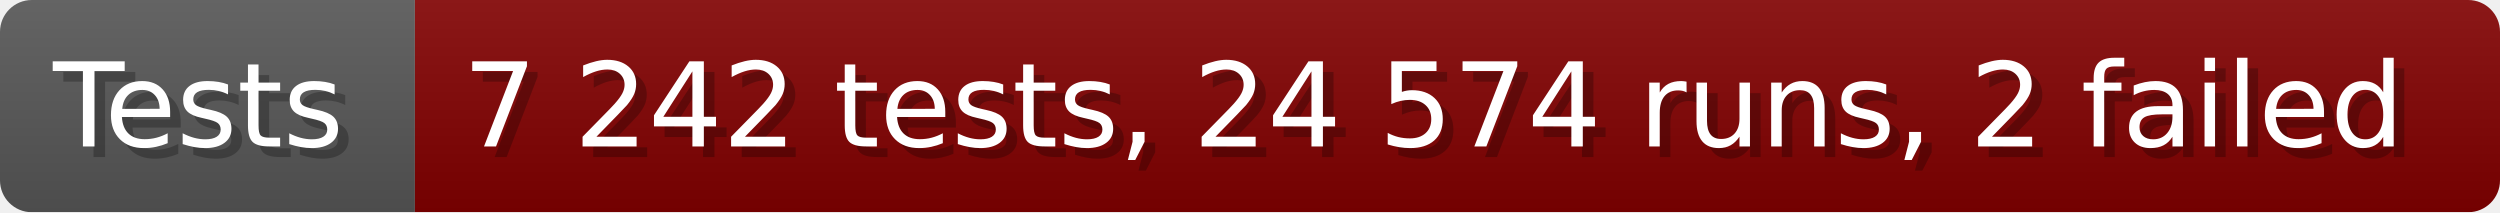
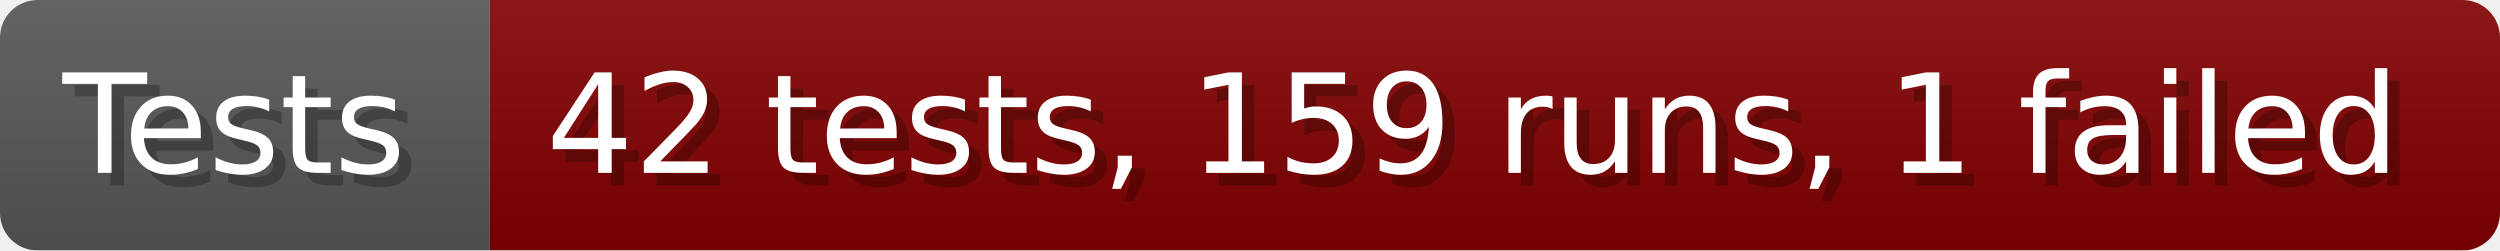
- <svg xmlns="http://www.w3.org/2000/svg" width="235.6" height="20" viewBox="0 0 2356 200" role="img" aria-label="Tests: 7 242 tests, 24 574 runs, 2 failed">
+ <svg xmlns="http://www.w3.org/2000/svg" width="199.6" height="20" viewBox="0 0 1996 200" role="img" aria-label="Tests: 42 tests, 159 runs, 1 failed">
  <linearGradient id="a" x2="0" y2="100%">
    <stop offset="0" stop-opacity=".1" stop-color="#EEE" />
    <stop offset="1" stop-opacity=".1" />
  </linearGradient>
  <mask id="m">
-     <rect width="2356" height="200" rx="30" fill="#FFF" />
+     <rect width="1996" height="200" rx="30" fill="#FFF" />
  </mask>
  <g mask="url(#m)">
    <rect width="391" height="200" fill="#555" />
-     <rect width="1965" height="200" fill="#800000" x="391" />
-     <rect width="2356" height="200" fill="url(#a)" />
+     <rect width="1605" height="200" fill="#800000" x="391" />
+     <rect width="1996" height="200" fill="url(#a)" />
  </g>
  <g aria-hidden="true" fill="#fff" text-anchor="start" font-family="Verdana,DejaVu Sans,sans-serif" font-size="110">
    <text x="60" y="148" textLength="291" fill="#000" opacity="0.25">Tests</text>
    <text x="50" y="138" textLength="291">Tests</text>
-     <text x="446" y="148" textLength="1865" fill="#000" opacity="0.25">7 242 tests, 24 574 runs, 2 failed</text>
-     <text x="436" y="138" textLength="1865">7 242 tests, 24 574 runs, 2 failed</text>
+     <text x="446" y="148" textLength="1505" fill="#000" opacity="0.25">42 tests, 159 runs, 1 failed</text>
+     <text x="436" y="138" textLength="1505">42 tests, 159 runs, 1 failed</text>
  </g>
</svg>
